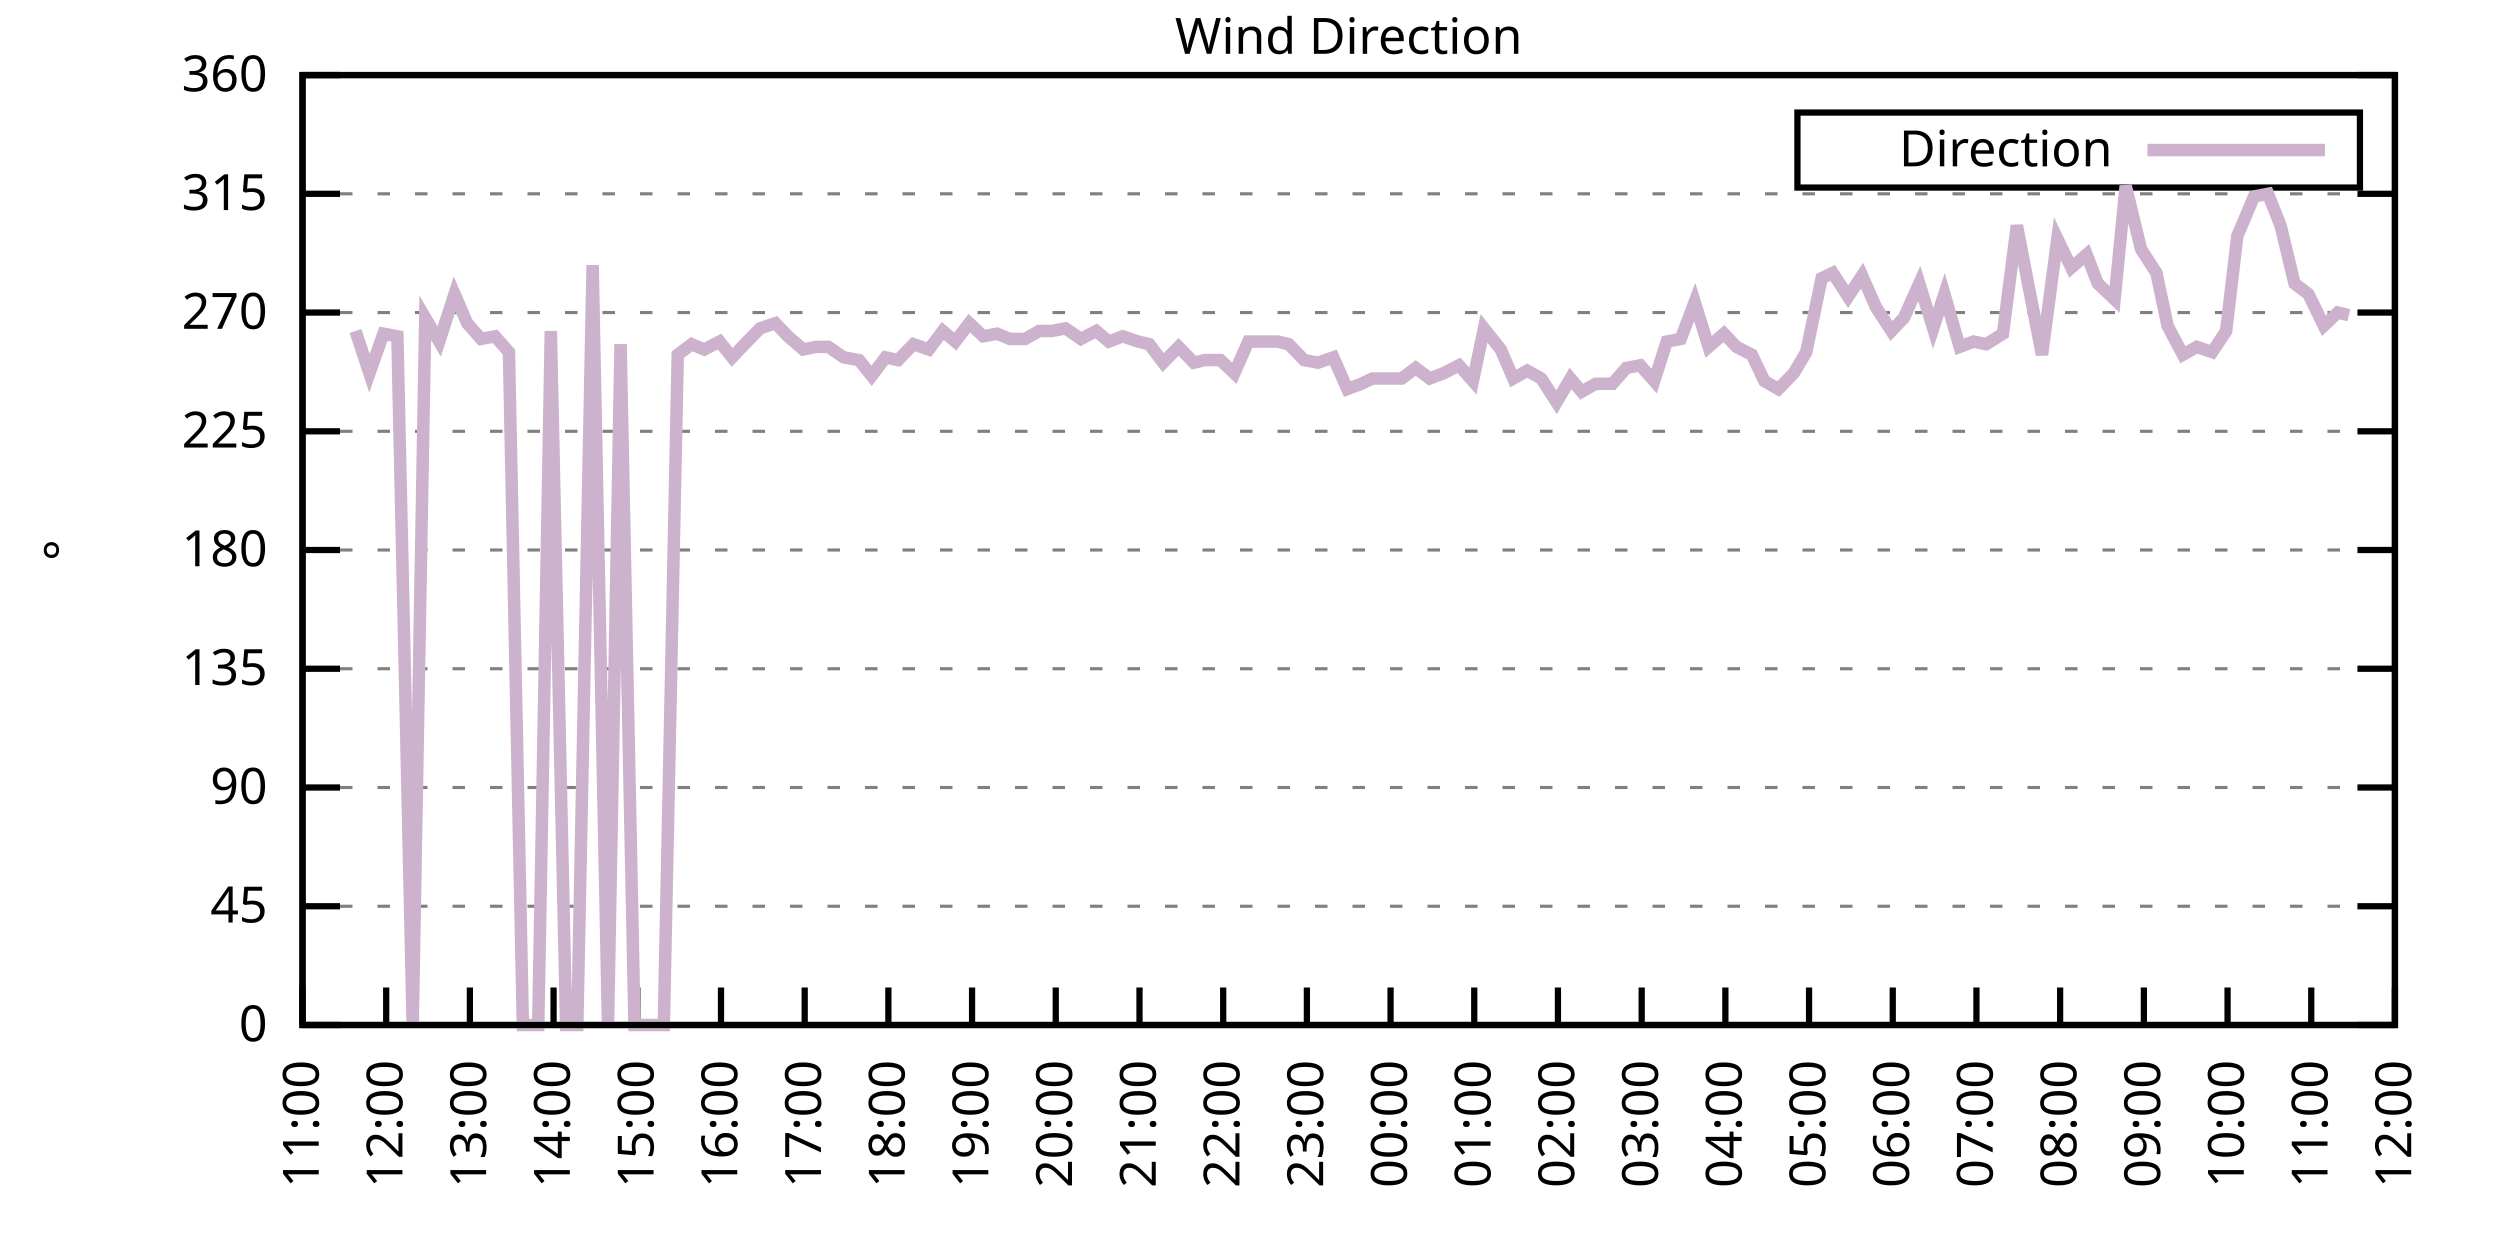
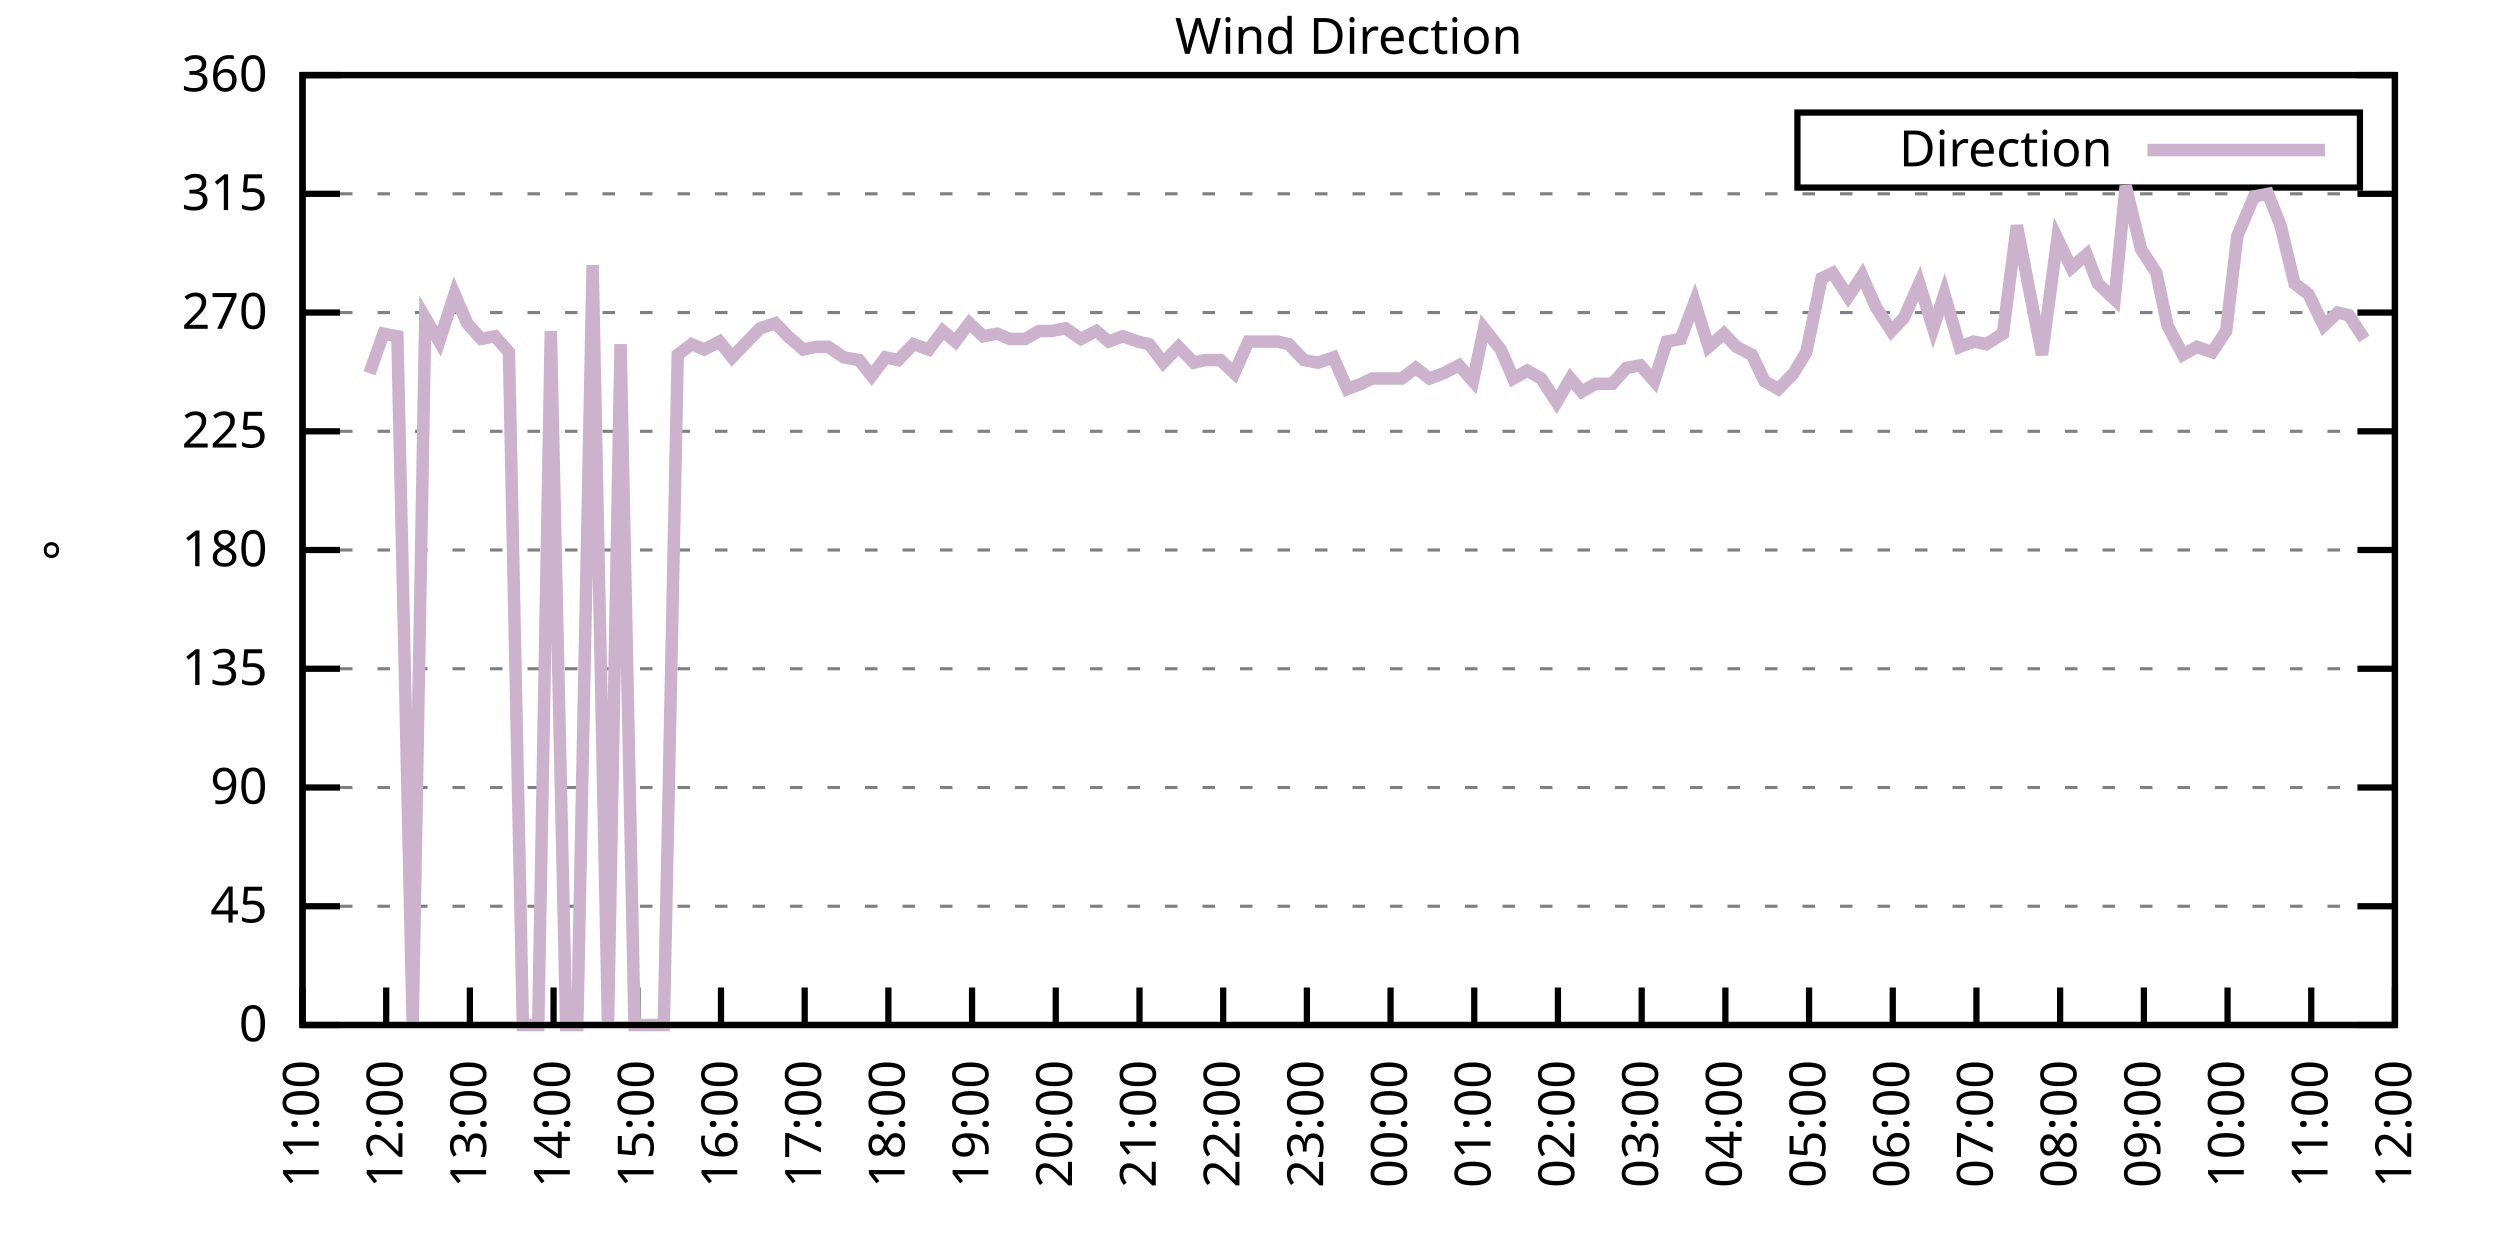
<svg xmlns="http://www.w3.org/2000/svg" xmlns:xlink="http://www.w3.org/1999/xlink" width="400" height="200" viewBox="0 0 400 200">
  <g id="gnuplot_canvas">
    <rect x="0" y="0" width="400" height="200" fill="none" />
    <defs>
      <circle id="gpDot" r="0.5" stroke-width="0.5" stroke="currentColor" />
      <path id="gpPt0" stroke-width="0.333" stroke="currentColor" d="M-1,0 h2 M0,-1 v2" />
      <path id="gpPt1" stroke-width="0.333" stroke="currentColor" d="M-1,-1 L1,1 M1,-1 L-1,1" />
      <path id="gpPt2" stroke-width="0.333" stroke="currentColor" d="M-1,0 L1,0 M0,-1 L0,1 M-1,-1 L1,1 M-1,1 L1,-1" />
      <rect id="gpPt3" stroke-width="0.333" stroke="currentColor" x="-1" y="-1" width="2" height="2" />
      <rect id="gpPt4" stroke-width="0.333" stroke="currentColor" fill="currentColor" x="-1" y="-1" width="2" height="2" />
      <circle id="gpPt5" stroke-width="0.333" stroke="currentColor" cx="0" cy="0" r="1" />
      <use xlink:href="#gpPt5" id="gpPt6" fill="currentColor" stroke="none" />
      <path id="gpPt7" stroke-width="0.333" stroke="currentColor" d="M0,-1.33 L-1.33,0.67 L1.33,0.67 z" />
      <use xlink:href="#gpPt7" id="gpPt8" fill="currentColor" stroke="none" />
      <use xlink:href="#gpPt7" id="gpPt9" stroke="currentColor" transform="rotate(180)" />
      <use xlink:href="#gpPt9" id="gpPt10" fill="currentColor" stroke="none" />
      <use xlink:href="#gpPt3" id="gpPt11" stroke="currentColor" transform="rotate(45)" />
      <use xlink:href="#gpPt11" id="gpPt12" fill="currentColor" stroke="none" />
      <path id="gpPt13" stroke-width="0.333" stroke="currentColor" d="M0,1.330 L1.265,0.411 L0.782,-1.067 L-0.782,-1.076 L-1.265,0.411 z" />
      <use xlink:href="#gpPt13" id="gpPt14" fill="currentColor" stroke="none" />
      <filter id="textbox" filterUnits="objectBoundingBox" x="0" y="0" height="1" width="1">
        <feFlood flood-color="white" flood-opacity="1" result="bgnd" />
        <feComposite in="SourceGraphic" in2="bgnd" operator="atop" />
      </filter>
      <filter id="greybox" filterUnits="objectBoundingBox" x="0" y="0" height="1" width="1">
        <feFlood flood-color="lightgrey" flood-opacity="1" result="grey" />
        <feComposite in="SourceGraphic" in2="grey" operator="atop" />
      </filter>
    </defs>
    <g fill="none" color="white" stroke="currentColor" stroke-width="1.00" stroke-linecap="butt" stroke-linejoin="miter">
</g>
    <g fill="none" color="black" stroke="currentColor" stroke-width="1.00" stroke-linecap="butt" stroke-linejoin="miter">
      <g stroke="none" shape-rendering="crispEdges">
        <polygon fill="rgb(255, 255, 255)" points="48.40,164.00 383.18,164.00 383.18,12.02 48.40,12.02 " />
      </g>
    </g>
    <g fill="none" color="black" stroke="currentColor" stroke-width="1.00" stroke-linecap="butt" stroke-linejoin="miter">
</g>
    <g fill="none" color="black" stroke="black" stroke-width="0.50" stroke-linecap="butt" stroke-linejoin="miter">
</g>
    <g fill="none" color="gray" stroke="currentColor" stroke-width="0.50" stroke-linecap="butt" stroke-linejoin="miter">
      <path stroke="gray" stroke-dasharray="2,4" class="gridline" d="M48.40,164.00 L383.19,164.00  " />
    </g>
    <g fill="none" color="gray" stroke="gray" stroke-width="1.00" stroke-linecap="butt" stroke-linejoin="miter">
</g>
    <g fill="none" color="black" stroke="currentColor" stroke-width="1.00" stroke-linecap="butt" stroke-linejoin="miter">
      <path stroke="black" d="M48.40,164.00 L54.40,164.00 M383.19,164.00 L377.19,164.00  " />
      <g transform="translate(42.80,166.60)" stroke="none" fill="black" font-family="Sans" font-size="8.00" text-anchor="end">
        <text>
          <tspan font-family="Sans"> 0</tspan>
        </text>
      </g>
    </g>
    <g fill="none" color="black" stroke="currentColor" stroke-width="1.00" stroke-linecap="butt" stroke-linejoin="miter">
</g>
    <g fill="none" color="black" stroke="black" stroke-width="0.50" stroke-linecap="butt" stroke-linejoin="miter">
</g>
    <g fill="none" color="gray" stroke="currentColor" stroke-width="0.50" stroke-linecap="butt" stroke-linejoin="miter">
      <path stroke="gray" stroke-dasharray="2,4" class="gridline" d="M48.40,145.00 L383.19,145.00  " />
    </g>
    <g fill="none" color="gray" stroke="gray" stroke-width="1.00" stroke-linecap="butt" stroke-linejoin="miter">
</g>
    <g fill="none" color="black" stroke="currentColor" stroke-width="1.00" stroke-linecap="butt" stroke-linejoin="miter">
      <path stroke="black" d="M48.40,145.00 L54.40,145.00 M383.19,145.00 L377.19,145.00  " />
      <g transform="translate(42.80,147.60)" stroke="none" fill="black" font-family="Sans" font-size="8.00" text-anchor="end">
        <text>
          <tspan font-family="Sans"> 45</tspan>
        </text>
      </g>
    </g>
    <g fill="none" color="black" stroke="currentColor" stroke-width="1.00" stroke-linecap="butt" stroke-linejoin="miter">
</g>
    <g fill="none" color="black" stroke="black" stroke-width="0.50" stroke-linecap="butt" stroke-linejoin="miter">
</g>
    <g fill="none" color="gray" stroke="currentColor" stroke-width="0.50" stroke-linecap="butt" stroke-linejoin="miter">
      <path stroke="gray" stroke-dasharray="2,4" class="gridline" d="M48.40,126.00 L383.19,126.00  " />
    </g>
    <g fill="none" color="gray" stroke="gray" stroke-width="1.00" stroke-linecap="butt" stroke-linejoin="miter">
</g>
    <g fill="none" color="black" stroke="currentColor" stroke-width="1.00" stroke-linecap="butt" stroke-linejoin="miter">
      <path stroke="black" d="M48.40,126.00 L54.40,126.00 M383.19,126.00 L377.19,126.00  " />
      <g transform="translate(42.80,128.60)" stroke="none" fill="black" font-family="Sans" font-size="8.00" text-anchor="end">
        <text>
          <tspan font-family="Sans"> 90</tspan>
        </text>
      </g>
    </g>
    <g fill="none" color="black" stroke="currentColor" stroke-width="1.00" stroke-linecap="butt" stroke-linejoin="miter">
</g>
    <g fill="none" color="black" stroke="black" stroke-width="0.50" stroke-linecap="butt" stroke-linejoin="miter">
</g>
    <g fill="none" color="gray" stroke="currentColor" stroke-width="0.50" stroke-linecap="butt" stroke-linejoin="miter">
      <path stroke="gray" stroke-dasharray="2,4" class="gridline" d="M48.40,107.00 L383.19,107.00  " />
    </g>
    <g fill="none" color="gray" stroke="gray" stroke-width="1.00" stroke-linecap="butt" stroke-linejoin="miter">
</g>
    <g fill="none" color="black" stroke="currentColor" stroke-width="1.00" stroke-linecap="butt" stroke-linejoin="miter">
      <path stroke="black" d="M48.40,107.00 L54.40,107.00 M383.19,107.00 L377.19,107.00  " />
      <g transform="translate(42.80,109.60)" stroke="none" fill="black" font-family="Sans" font-size="8.00" text-anchor="end">
        <text>
          <tspan font-family="Sans"> 135</tspan>
        </text>
      </g>
    </g>
    <g fill="none" color="black" stroke="currentColor" stroke-width="1.00" stroke-linecap="butt" stroke-linejoin="miter">
</g>
    <g fill="none" color="black" stroke="black" stroke-width="0.50" stroke-linecap="butt" stroke-linejoin="miter">
</g>
    <g fill="none" color="gray" stroke="currentColor" stroke-width="0.50" stroke-linecap="butt" stroke-linejoin="miter">
      <path stroke="gray" stroke-dasharray="2,4" class="gridline" d="M48.40,88.00 L383.19,88.00  " />
    </g>
    <g fill="none" color="gray" stroke="gray" stroke-width="1.00" stroke-linecap="butt" stroke-linejoin="miter">
</g>
    <g fill="none" color="black" stroke="currentColor" stroke-width="1.00" stroke-linecap="butt" stroke-linejoin="miter">
      <path stroke="black" d="M48.40,88.00 L54.40,88.00 M383.19,88.00 L377.19,88.00  " />
      <g transform="translate(42.80,90.60)" stroke="none" fill="black" font-family="Sans" font-size="8.00" text-anchor="end">
        <text>
          <tspan font-family="Sans"> 180</tspan>
        </text>
      </g>
    </g>
    <g fill="none" color="black" stroke="currentColor" stroke-width="1.00" stroke-linecap="butt" stroke-linejoin="miter">
</g>
    <g fill="none" color="black" stroke="black" stroke-width="0.50" stroke-linecap="butt" stroke-linejoin="miter">
</g>
    <g fill="none" color="gray" stroke="currentColor" stroke-width="0.50" stroke-linecap="butt" stroke-linejoin="miter">
      <path stroke="gray" stroke-dasharray="2,4" class="gridline" d="M48.40,69.01 L383.19,69.01  " />
    </g>
    <g fill="none" color="gray" stroke="gray" stroke-width="1.00" stroke-linecap="butt" stroke-linejoin="miter">
</g>
    <g fill="none" color="black" stroke="currentColor" stroke-width="1.00" stroke-linecap="butt" stroke-linejoin="miter">
      <path stroke="black" d="M48.40,69.01 L54.40,69.01 M383.19,69.01 L377.19,69.01  " />
      <g transform="translate(42.80,71.61)" stroke="none" fill="black" font-family="Sans" font-size="8.00" text-anchor="end">
        <text>
          <tspan font-family="Sans"> 225</tspan>
        </text>
      </g>
    </g>
    <g fill="none" color="black" stroke="currentColor" stroke-width="1.00" stroke-linecap="butt" stroke-linejoin="miter">
</g>
    <g fill="none" color="black" stroke="black" stroke-width="0.50" stroke-linecap="butt" stroke-linejoin="miter">
</g>
    <g fill="none" color="gray" stroke="currentColor" stroke-width="0.50" stroke-linecap="butt" stroke-linejoin="miter">
      <path stroke="gray" stroke-dasharray="2,4" class="gridline" d="M48.40,50.01 L383.19,50.01  " />
    </g>
    <g fill="none" color="gray" stroke="gray" stroke-width="1.00" stroke-linecap="butt" stroke-linejoin="miter">
</g>
    <g fill="none" color="black" stroke="currentColor" stroke-width="1.00" stroke-linecap="butt" stroke-linejoin="miter">
      <path stroke="black" d="M48.40,50.01 L54.40,50.01 M383.19,50.01 L377.19,50.01  " />
      <g transform="translate(42.80,52.61)" stroke="none" fill="black" font-family="Sans" font-size="8.00" text-anchor="end">
        <text>
          <tspan font-family="Sans"> 270</tspan>
        </text>
      </g>
    </g>
    <g fill="none" color="black" stroke="currentColor" stroke-width="1.00" stroke-linecap="butt" stroke-linejoin="miter">
</g>
    <g fill="none" color="black" stroke="black" stroke-width="0.50" stroke-linecap="butt" stroke-linejoin="miter">
</g>
    <g fill="none" color="gray" stroke="currentColor" stroke-width="0.50" stroke-linecap="butt" stroke-linejoin="miter">
      <path stroke="gray" stroke-dasharray="2,4" class="gridline" d="M48.40,31.01 L383.19,31.01  " />
    </g>
    <g fill="none" color="gray" stroke="gray" stroke-width="1.00" stroke-linecap="butt" stroke-linejoin="miter">
</g>
    <g fill="none" color="black" stroke="currentColor" stroke-width="1.00" stroke-linecap="butt" stroke-linejoin="miter">
      <path stroke="black" d="M48.40,31.01 L54.40,31.01 M383.19,31.01 L377.19,31.01  " />
      <g transform="translate(42.80,33.61)" stroke="none" fill="black" font-family="Sans" font-size="8.00" text-anchor="end">
        <text>
          <tspan font-family="Sans"> 315</tspan>
        </text>
      </g>
    </g>
    <g fill="none" color="black" stroke="currentColor" stroke-width="1.00" stroke-linecap="butt" stroke-linejoin="miter">
</g>
    <g fill="none" color="black" stroke="black" stroke-width="0.50" stroke-linecap="butt" stroke-linejoin="miter">
</g>
    <g fill="none" color="gray" stroke="currentColor" stroke-width="0.50" stroke-linecap="butt" stroke-linejoin="miter">
      <path stroke="gray" stroke-dasharray="2,4" class="gridline" d="M48.40,12.01 L383.19,12.01  " />
    </g>
    <g fill="none" color="gray" stroke="gray" stroke-width="1.00" stroke-linecap="butt" stroke-linejoin="miter">
</g>
    <g fill="none" color="black" stroke="currentColor" stroke-width="1.00" stroke-linecap="butt" stroke-linejoin="miter">
      <path stroke="black" d="M48.40,12.01 L54.40,12.01 M383.19,12.01 L377.19,12.01  " />
      <g transform="translate(42.80,14.61)" stroke="none" fill="black" font-family="Sans" font-size="8.00" text-anchor="end">
        <text>
          <tspan font-family="Sans"> 360</tspan>
        </text>
      </g>
    </g>
    <g fill="none" color="black" stroke="currentColor" stroke-width="1.00" stroke-linecap="butt" stroke-linejoin="miter">
      <path stroke="black" d="M48.40,164.00 L48.40,158.00  " />
      <g transform="translate(51.00,169.60) rotate(270.00)" stroke="none" fill="black" font-family="Sans" font-size="8.00" text-anchor="end">
        <text>
          <tspan font-family="Sans">11:00</tspan>
        </text>
      </g>
    </g>
    <g fill="none" color="black" stroke="currentColor" stroke-width="1.00" stroke-linecap="butt" stroke-linejoin="miter">
      <path stroke="black" d="M61.79,164.00 L61.79,158.00  " />
      <g transform="translate(64.39,169.60) rotate(270.00)" stroke="none" fill="black" font-family="Sans" font-size="8.00" text-anchor="end">
        <text>
          <tspan font-family="Sans">12:00</tspan>
        </text>
      </g>
    </g>
    <g fill="none" color="black" stroke="currentColor" stroke-width="1.00" stroke-linecap="butt" stroke-linejoin="miter">
      <path stroke="black" d="M75.18,164.00 L75.18,158.00  " />
      <g transform="translate(77.78,169.60) rotate(270.00)" stroke="none" fill="black" font-family="Sans" font-size="8.00" text-anchor="end">
        <text>
          <tspan font-family="Sans">13:00</tspan>
        </text>
      </g>
    </g>
    <g fill="none" color="black" stroke="currentColor" stroke-width="1.00" stroke-linecap="butt" stroke-linejoin="miter">
      <path stroke="black" d="M88.57,164.00 L88.57,158.00  " />
      <g transform="translate(91.17,169.60) rotate(270.00)" stroke="none" fill="black" font-family="Sans" font-size="8.00" text-anchor="end">
        <text>
          <tspan font-family="Sans">14:00</tspan>
        </text>
      </g>
    </g>
    <g fill="none" color="black" stroke="currentColor" stroke-width="1.00" stroke-linecap="butt" stroke-linejoin="miter">
      <path stroke="black" d="M101.97,164.00 L101.97,158.00  " />
      <g transform="translate(104.57,169.60) rotate(270.00)" stroke="none" fill="black" font-family="Sans" font-size="8.00" text-anchor="end">
        <text>
          <tspan font-family="Sans">15:00</tspan>
        </text>
      </g>
    </g>
    <g fill="none" color="black" stroke="currentColor" stroke-width="1.00" stroke-linecap="butt" stroke-linejoin="miter">
      <path stroke="black" d="M115.36,164.00 L115.36,158.00  " />
      <g transform="translate(117.96,169.60) rotate(270.00)" stroke="none" fill="black" font-family="Sans" font-size="8.00" text-anchor="end">
        <text>
          <tspan font-family="Sans">16:00</tspan>
        </text>
      </g>
    </g>
    <g fill="none" color="black" stroke="currentColor" stroke-width="1.00" stroke-linecap="butt" stroke-linejoin="miter">
      <path stroke="black" d="M128.75,164.00 L128.75,158.00  " />
      <g transform="translate(131.35,169.60) rotate(270.00)" stroke="none" fill="black" font-family="Sans" font-size="8.00" text-anchor="end">
        <text>
          <tspan font-family="Sans">17:00</tspan>
        </text>
      </g>
    </g>
    <g fill="none" color="black" stroke="currentColor" stroke-width="1.00" stroke-linecap="butt" stroke-linejoin="miter">
      <path stroke="black" d="M142.14,164.00 L142.14,158.00  " />
      <g transform="translate(144.74,169.60) rotate(270.00)" stroke="none" fill="black" font-family="Sans" font-size="8.00" text-anchor="end">
        <text>
          <tspan font-family="Sans">18:00</tspan>
        </text>
      </g>
    </g>
    <g fill="none" color="black" stroke="currentColor" stroke-width="1.00" stroke-linecap="butt" stroke-linejoin="miter">
      <path stroke="black" d="M155.53,164.00 L155.53,158.00  " />
      <g transform="translate(158.13,169.60) rotate(270.00)" stroke="none" fill="black" font-family="Sans" font-size="8.00" text-anchor="end">
        <text>
          <tspan font-family="Sans">19:00</tspan>
        </text>
      </g>
    </g>
    <g fill="none" color="black" stroke="currentColor" stroke-width="1.00" stroke-linecap="butt" stroke-linejoin="miter">
      <path stroke="black" d="M168.92,164.00 L168.92,158.00  " />
      <g transform="translate(171.52,169.60) rotate(270.00)" stroke="none" fill="black" font-family="Sans" font-size="8.00" text-anchor="end">
        <text>
          <tspan font-family="Sans">20:00</tspan>
        </text>
      </g>
    </g>
    <g fill="none" color="black" stroke="currentColor" stroke-width="1.00" stroke-linecap="butt" stroke-linejoin="miter">
      <path stroke="black" d="M182.32,164.00 L182.32,158.00  " />
      <g transform="translate(184.92,169.60) rotate(270.00)" stroke="none" fill="black" font-family="Sans" font-size="8.00" text-anchor="end">
        <text>
          <tspan font-family="Sans">21:00</tspan>
        </text>
      </g>
    </g>
    <g fill="none" color="black" stroke="currentColor" stroke-width="1.00" stroke-linecap="butt" stroke-linejoin="miter">
      <path stroke="black" d="M195.71,164.00 L195.71,158.00  " />
      <g transform="translate(198.31,169.60) rotate(270.00)" stroke="none" fill="black" font-family="Sans" font-size="8.00" text-anchor="end">
        <text>
          <tspan font-family="Sans">22:00</tspan>
        </text>
      </g>
    </g>
    <g fill="none" color="black" stroke="currentColor" stroke-width="1.00" stroke-linecap="butt" stroke-linejoin="miter">
      <path stroke="black" d="M209.10,164.00 L209.10,158.00  " />
      <g transform="translate(211.70,169.60) rotate(270.00)" stroke="none" fill="black" font-family="Sans" font-size="8.00" text-anchor="end">
        <text>
          <tspan font-family="Sans">23:00</tspan>
        </text>
      </g>
    </g>
    <g fill="none" color="black" stroke="currentColor" stroke-width="1.00" stroke-linecap="butt" stroke-linejoin="miter">
      <path stroke="black" d="M222.49,164.00 L222.49,158.00  " />
      <g transform="translate(225.09,169.60) rotate(270.00)" stroke="none" fill="black" font-family="Sans" font-size="8.00" text-anchor="end">
        <text>
          <tspan font-family="Sans">00:00</tspan>
        </text>
      </g>
    </g>
    <g fill="none" color="black" stroke="currentColor" stroke-width="1.00" stroke-linecap="butt" stroke-linejoin="miter">
      <path stroke="black" d="M235.88,164.00 L235.88,158.00  " />
      <g transform="translate(238.48,169.60) rotate(270.00)" stroke="none" fill="black" font-family="Sans" font-size="8.00" text-anchor="end">
        <text>
          <tspan font-family="Sans">01:00</tspan>
        </text>
      </g>
    </g>
    <g fill="none" color="black" stroke="currentColor" stroke-width="1.00" stroke-linecap="butt" stroke-linejoin="miter">
      <path stroke="black" d="M249.27,164.00 L249.27,158.00  " />
      <g transform="translate(251.87,169.60) rotate(270.00)" stroke="none" fill="black" font-family="Sans" font-size="8.00" text-anchor="end">
        <text>
          <tspan font-family="Sans">02:00</tspan>
        </text>
      </g>
    </g>
    <g fill="none" color="black" stroke="currentColor" stroke-width="1.00" stroke-linecap="butt" stroke-linejoin="miter">
      <path stroke="black" d="M262.67,164.00 L262.67,158.00  " />
      <g transform="translate(265.27,169.60) rotate(270.00)" stroke="none" fill="black" font-family="Sans" font-size="8.00" text-anchor="end">
        <text>
          <tspan font-family="Sans">03:00</tspan>
        </text>
      </g>
    </g>
    <g fill="none" color="black" stroke="currentColor" stroke-width="1.00" stroke-linecap="butt" stroke-linejoin="miter">
      <path stroke="black" d="M276.06,164.00 L276.06,158.00  " />
      <g transform="translate(278.66,169.60) rotate(270.00)" stroke="none" fill="black" font-family="Sans" font-size="8.00" text-anchor="end">
        <text>
          <tspan font-family="Sans">04:00</tspan>
        </text>
      </g>
    </g>
    <g fill="none" color="black" stroke="currentColor" stroke-width="1.00" stroke-linecap="butt" stroke-linejoin="miter">
      <path stroke="black" d="M289.45,164.00 L289.45,158.00  " />
      <g transform="translate(292.05,169.60) rotate(270.00)" stroke="none" fill="black" font-family="Sans" font-size="8.00" text-anchor="end">
        <text>
          <tspan font-family="Sans">05:00</tspan>
        </text>
      </g>
    </g>
    <g fill="none" color="black" stroke="currentColor" stroke-width="1.00" stroke-linecap="butt" stroke-linejoin="miter">
      <path stroke="black" d="M302.84,164.00 L302.84,158.00  " />
      <g transform="translate(305.44,169.60) rotate(270.00)" stroke="none" fill="black" font-family="Sans" font-size="8.00" text-anchor="end">
        <text>
          <tspan font-family="Sans">06:00</tspan>
        </text>
      </g>
    </g>
    <g fill="none" color="black" stroke="currentColor" stroke-width="1.00" stroke-linecap="butt" stroke-linejoin="miter">
      <path stroke="black" d="M316.23,164.00 L316.23,158.00  " />
      <g transform="translate(318.83,169.60) rotate(270.00)" stroke="none" fill="black" font-family="Sans" font-size="8.00" text-anchor="end">
        <text>
          <tspan font-family="Sans">07:00</tspan>
        </text>
      </g>
    </g>
    <g fill="none" color="black" stroke="currentColor" stroke-width="1.00" stroke-linecap="butt" stroke-linejoin="miter">
      <path stroke="black" d="M329.62,164.00 L329.62,158.00  " />
      <g transform="translate(332.22,169.60) rotate(270.00)" stroke="none" fill="black" font-family="Sans" font-size="8.00" text-anchor="end">
        <text>
          <tspan font-family="Sans">08:00</tspan>
        </text>
      </g>
    </g>
    <g fill="none" color="black" stroke="currentColor" stroke-width="1.00" stroke-linecap="butt" stroke-linejoin="miter">
      <path stroke="black" d="M343.02,164.00 L343.02,158.00  " />
      <g transform="translate(345.62,169.60) rotate(270.00)" stroke="none" fill="black" font-family="Sans" font-size="8.00" text-anchor="end">
        <text>
          <tspan font-family="Sans">09:00</tspan>
        </text>
      </g>
    </g>
    <g fill="none" color="black" stroke="currentColor" stroke-width="1.00" stroke-linecap="butt" stroke-linejoin="miter">
      <path stroke="black" d="M356.41,164.00 L356.41,158.00  " />
      <g transform="translate(359.01,169.60) rotate(270.00)" stroke="none" fill="black" font-family="Sans" font-size="8.00" text-anchor="end">
        <text>
          <tspan font-family="Sans">10:00</tspan>
        </text>
      </g>
    </g>
    <g fill="none" color="black" stroke="currentColor" stroke-width="1.00" stroke-linecap="butt" stroke-linejoin="miter">
      <path stroke="black" d="M369.80,164.00 L369.80,158.00  " />
      <g transform="translate(372.40,169.60) rotate(270.00)" stroke="none" fill="black" font-family="Sans" font-size="8.00" text-anchor="end">
        <text>
          <tspan font-family="Sans">11:00</tspan>
        </text>
      </g>
    </g>
    <g fill="none" color="black" stroke="currentColor" stroke-width="1.00" stroke-linecap="butt" stroke-linejoin="miter">
      <path stroke="black" d="M383.19,164.00 L383.19,158.00  " />
      <g transform="translate(385.79,169.60) rotate(270.00)" stroke="none" fill="black" font-family="Sans" font-size="8.00" text-anchor="end">
        <text>
          <tspan font-family="Sans">12:00</tspan>
        </text>
      </g>
    </g>
    <g fill="none" color="black" stroke="currentColor" stroke-width="1.00" stroke-linecap="butt" stroke-linejoin="miter">
</g>
    <g fill="none" color="black" stroke="currentColor" stroke-width="1.00" stroke-linecap="butt" stroke-linejoin="miter">
      <path stroke="black" d="M48.40,12.01 L48.40,164.00 L383.19,164.00 L383.19,12.01 L48.40,12.01 Z  " />
    </g>
    <g fill="none" color="black" stroke="currentColor" stroke-width="1.00" stroke-linecap="butt" stroke-linejoin="miter">
</g>
    <g fill="none" color="black" stroke="currentColor" stroke-width="1.00" stroke-linecap="butt" stroke-linejoin="miter">
      <path stroke="black" d="M287.59,30.01 L287.59,18.01 L377.59,18.01 L377.59,30.01 L287.59,30.01 Z  " />
    </g>
    <g id="Wind_direction_plot_1">
      <g fill="none" color="white" stroke="black" stroke-width="2.00" stroke-linecap="butt" stroke-linejoin="miter">
</g>
      <g fill="none" color="black" stroke="currentColor" stroke-width="2.00" stroke-linecap="butt" stroke-linejoin="miter">
        <g transform="translate(337.99,26.61)" stroke="none" fill="black" font-family="Sans" font-size="8.00" text-anchor="end">
          <text>
            <tspan font-family="Sans">Direction</tspan>
          </text>
        </g>
      </g>
      <g fill="none" color="black" stroke="currentColor" stroke-width="2.00" stroke-linecap="butt" stroke-linejoin="miter">
-         <path stroke="rgb(204, 178, 204)" d="M343.59,24.01 L371.99,24.01 M56.88,52.96 L59.11,59.72 L61.35,53.39 L63.58,53.81 L66.03,164.00 L68.04,50.85   L70.27,54.65 L72.73,47.05 L74.74,51.70 L76.97,54.23 L79.20,53.81 L81.43,56.34 L83.66,164.00 L86.12,164.00   L88.13,52.96 L90.58,164.00 L92.37,164.00 L94.82,42.41 L97.28,164.00 L99.29,55.07 L101.52,164.00 L103.98,164.00   L106.21,164.00 L108.44,56.76 L110.67,55.07 L112.68,55.92 L115.13,54.65 L117.14,57.18 L119.15,55.07 L121.61,52.54   L124.06,51.70 L126.07,53.81 L128.53,55.92 L130.54,55.50 L132.54,55.50 L135.00,57.18 L137.45,57.61 L139.46,60.14   L141.69,57.18 L143.70,57.61 L146.16,55.07 L148.61,55.92 L150.85,52.96 L152.85,54.65 L155.09,51.70 L157.32,53.81   L159.55,53.39 L161.56,54.23 L164.01,54.23 L166.25,52.96 L168.25,52.96 L170.49,52.54 L172.94,54.23 L175.40,52.96   L177.41,54.65 L179.64,53.81 L182.09,54.65 L183.88,55.07 L186.11,58.03 L188.57,55.50 L191.02,58.03 L192.81,57.61   L195.26,57.61 L197.49,59.72 L199.73,54.65 L201.96,54.65 L204.41,54.65 L206.20,55.07 L208.65,57.61 L210.88,58.03   L213.34,57.18 L215.57,62.25 L217.80,61.41 L219.59,60.56 L224.28,60.56 L226.51,58.87 L228.74,60.56 L230.97,59.72   L233.43,58.45 L235.66,60.98 L237.44,52.54 L240.12,55.92 L242.13,60.56 L244.36,59.30 L246.60,60.56 L249.05,64.36   L251.28,60.56 L253.07,62.67 L255.30,61.41 L257.98,61.41 L260.21,58.87 L262.44,58.45 L264.67,60.98 L266.68,54.65   L268.92,54.23 L271.15,48.32 L273.38,55.50 L275.83,53.39 L277.84,55.50 L280.30,56.76 L282.31,60.98 L284.54,62.25   L286.99,59.72 L289.00,56.34 L291.46,44.52 L293.24,43.67 L295.70,47.47 L297.93,44.10 L300.16,49.16 L302.62,52.96   L304.63,50.85 L307.08,45.36 L309.31,52.54 L311.10,47.05 L313.55,55.50 L315.79,54.65 L317.79,55.07 L320.47,53.39   L322.70,36.08 L324.49,45.36 L326.72,56.76 L329.18,38.19 L331.41,42.83 L333.86,40.72 L335.65,45.36 L338.33,47.90   L340.11,29.74 L342.57,39.87 L345.02,43.67 L346.81,52.12 L349.26,56.76 L351.50,55.50 L353.95,56.34 L356.18,52.96   L357.97,37.76 L360.65,31.43 L362.88,31.01 L364.89,36.08 L367.12,45.36 L369.35,47.05 L371.81,52.12 L374.04,50.01   L375.82,50.43  " />
+         <path stroke="rgb(204, 178, 204)" d="M343.59,24.01 L371.99,24.01 M59.11,59.72 L61.35,53.39 L63.58,53.81 L66.03,164.00 L68.04,50.85 L70.27,54.65   L72.73,47.05 L74.74,51.70 L76.97,54.23 L79.20,53.81 L81.43,56.34 L83.66,164.00 L86.12,164.00 L88.13,52.96   L90.58,164.00 L92.37,164.00 L94.82,42.41 L97.28,164.00 L99.29,55.07 L101.52,164.00 L103.98,164.00 L106.21,164.00   L108.44,56.76 L110.67,55.07 L112.68,55.92 L115.13,54.65 L117.14,57.18 L119.15,55.07 L121.61,52.54 L124.06,51.70   L126.07,53.81 L128.53,55.92 L130.54,55.50 L132.54,55.50 L135.00,57.18 L137.45,57.61 L139.46,60.14 L141.69,57.18   L143.70,57.61 L146.16,55.07 L148.61,55.92 L150.85,52.96 L152.85,54.65 L155.09,51.70 L157.32,53.81 L159.55,53.39   L161.56,54.23 L164.01,54.23 L166.25,52.96 L168.25,52.96 L170.49,52.54 L172.94,54.23 L175.40,52.96 L177.41,54.65   L179.64,53.81 L182.09,54.65 L183.88,55.07 L186.11,58.03 L188.57,55.50 L191.02,58.03 L192.81,57.61 L195.26,57.61   L197.49,59.72 L199.73,54.65 L201.96,54.65 L204.41,54.65 L206.20,55.07 L208.65,57.61 L210.88,58.03 L213.34,57.18   L215.57,62.25 L217.80,61.41 L219.59,60.56 L224.28,60.56 L226.51,58.87 L228.74,60.56 L230.97,59.72 L233.43,58.45   L235.66,60.98 L237.44,52.54 L240.12,55.92 L242.13,60.56 L244.36,59.30 L246.60,60.56 L249.05,64.36 L251.28,60.56   L253.07,62.67 L255.30,61.41 L257.98,61.41 L260.21,58.87 L262.44,58.45 L264.67,60.98 L266.68,54.65 L268.92,54.23   L271.15,48.32 L273.38,55.50 L275.83,53.39 L277.84,55.50 L280.30,56.76 L282.31,60.98 L284.54,62.25 L286.99,59.72   L289.00,56.34 L291.46,44.52 L293.24,43.67 L295.70,47.47 L297.93,44.10 L300.16,49.16 L302.62,52.96 L304.63,50.85   L307.08,45.36 L309.31,52.54 L311.10,47.05 L313.55,55.50 L315.79,54.65 L317.79,55.07 L320.47,53.39 L322.70,36.08   L324.49,45.36 L326.72,56.76 L329.18,38.19 L331.41,42.83 L333.86,40.72 L335.65,45.36 L338.33,47.90 L340.11,29.74   L342.57,39.87 L345.02,43.67 L346.81,52.12 L349.26,56.76 L351.50,55.50 L353.95,56.34 L356.18,52.96 L357.97,37.76   L360.65,31.43 L362.88,31.01 L364.89,36.08 L367.12,45.36 L369.35,47.05 L371.81,52.12 L374.04,50.01 L375.82,50.43   L378.28,54.23  " />
      </g>
    </g>
    <g fill="none" color="black" stroke="currentColor" stroke-width="2.00" stroke-linecap="butt" stroke-linejoin="miter">
</g>
    <g fill="none" color="black" stroke="black" stroke-width="1.00" stroke-linecap="butt" stroke-linejoin="miter">
</g>
    <g fill="none" color="black" stroke="currentColor" stroke-width="1.00" stroke-linecap="butt" stroke-linejoin="miter">
      <path stroke="black" d="M48.40,12.01 L48.40,164.00 L383.19,164.00 L383.19,12.01 L48.40,12.01 Z  " />
      <g transform="translate(12.80,88.01) rotate(270.00)" stroke="none" fill="black" font-family="Sans" font-size="8.00" text-anchor="middle">
        <text>
          <tspan font-family="Sans">°</tspan>
        </text>
      </g>
    </g>
    <g fill="none" color="black" stroke="currentColor" stroke-width="1.00" stroke-linecap="butt" stroke-linejoin="miter">
</g>
    <g fill="none" color="black" stroke="currentColor" stroke-width="1.00" stroke-linecap="butt" stroke-linejoin="miter">
      <g transform="translate(215.79,8.61)" stroke="none" fill="black" font-family="Sans" font-size="8.00" text-anchor="middle">
        <text>
          <tspan font-family="Sans">Wind Direction</tspan>
        </text>
      </g>
    </g>
    <g fill="none" color="black" stroke="currentColor" stroke-width="1.00" stroke-linecap="butt" stroke-linejoin="miter">
</g>
  </g>
</svg>
